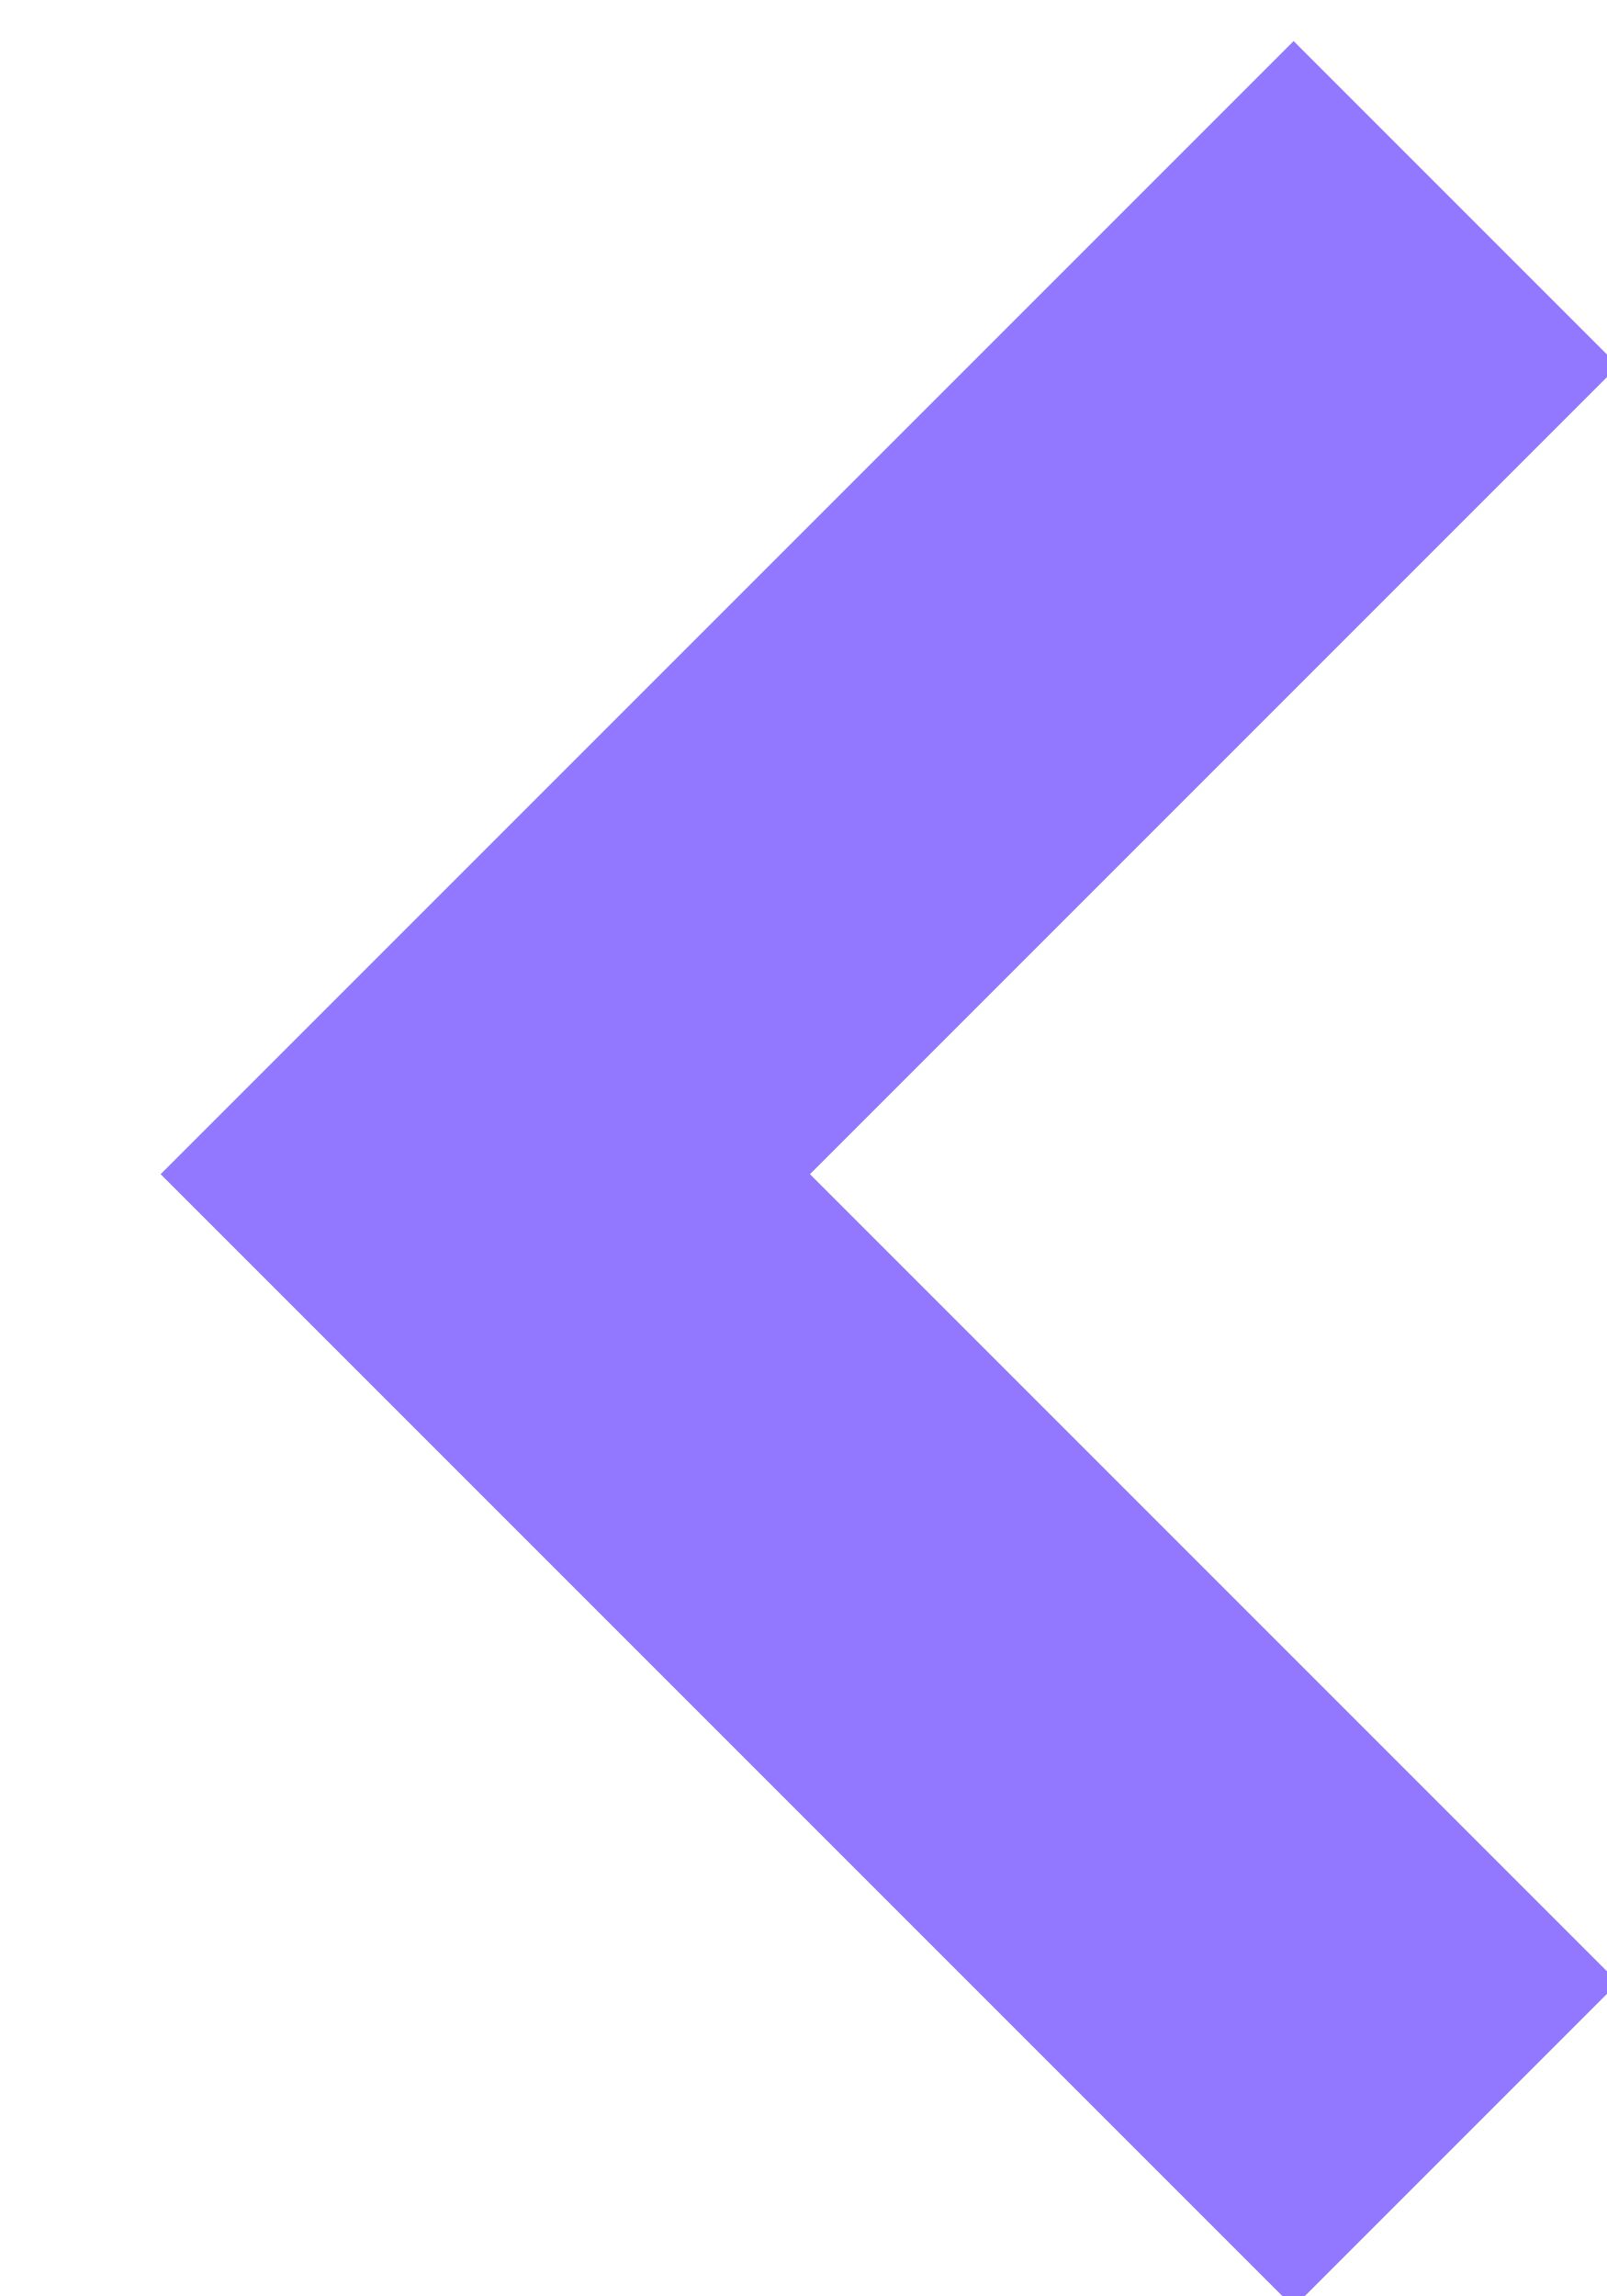
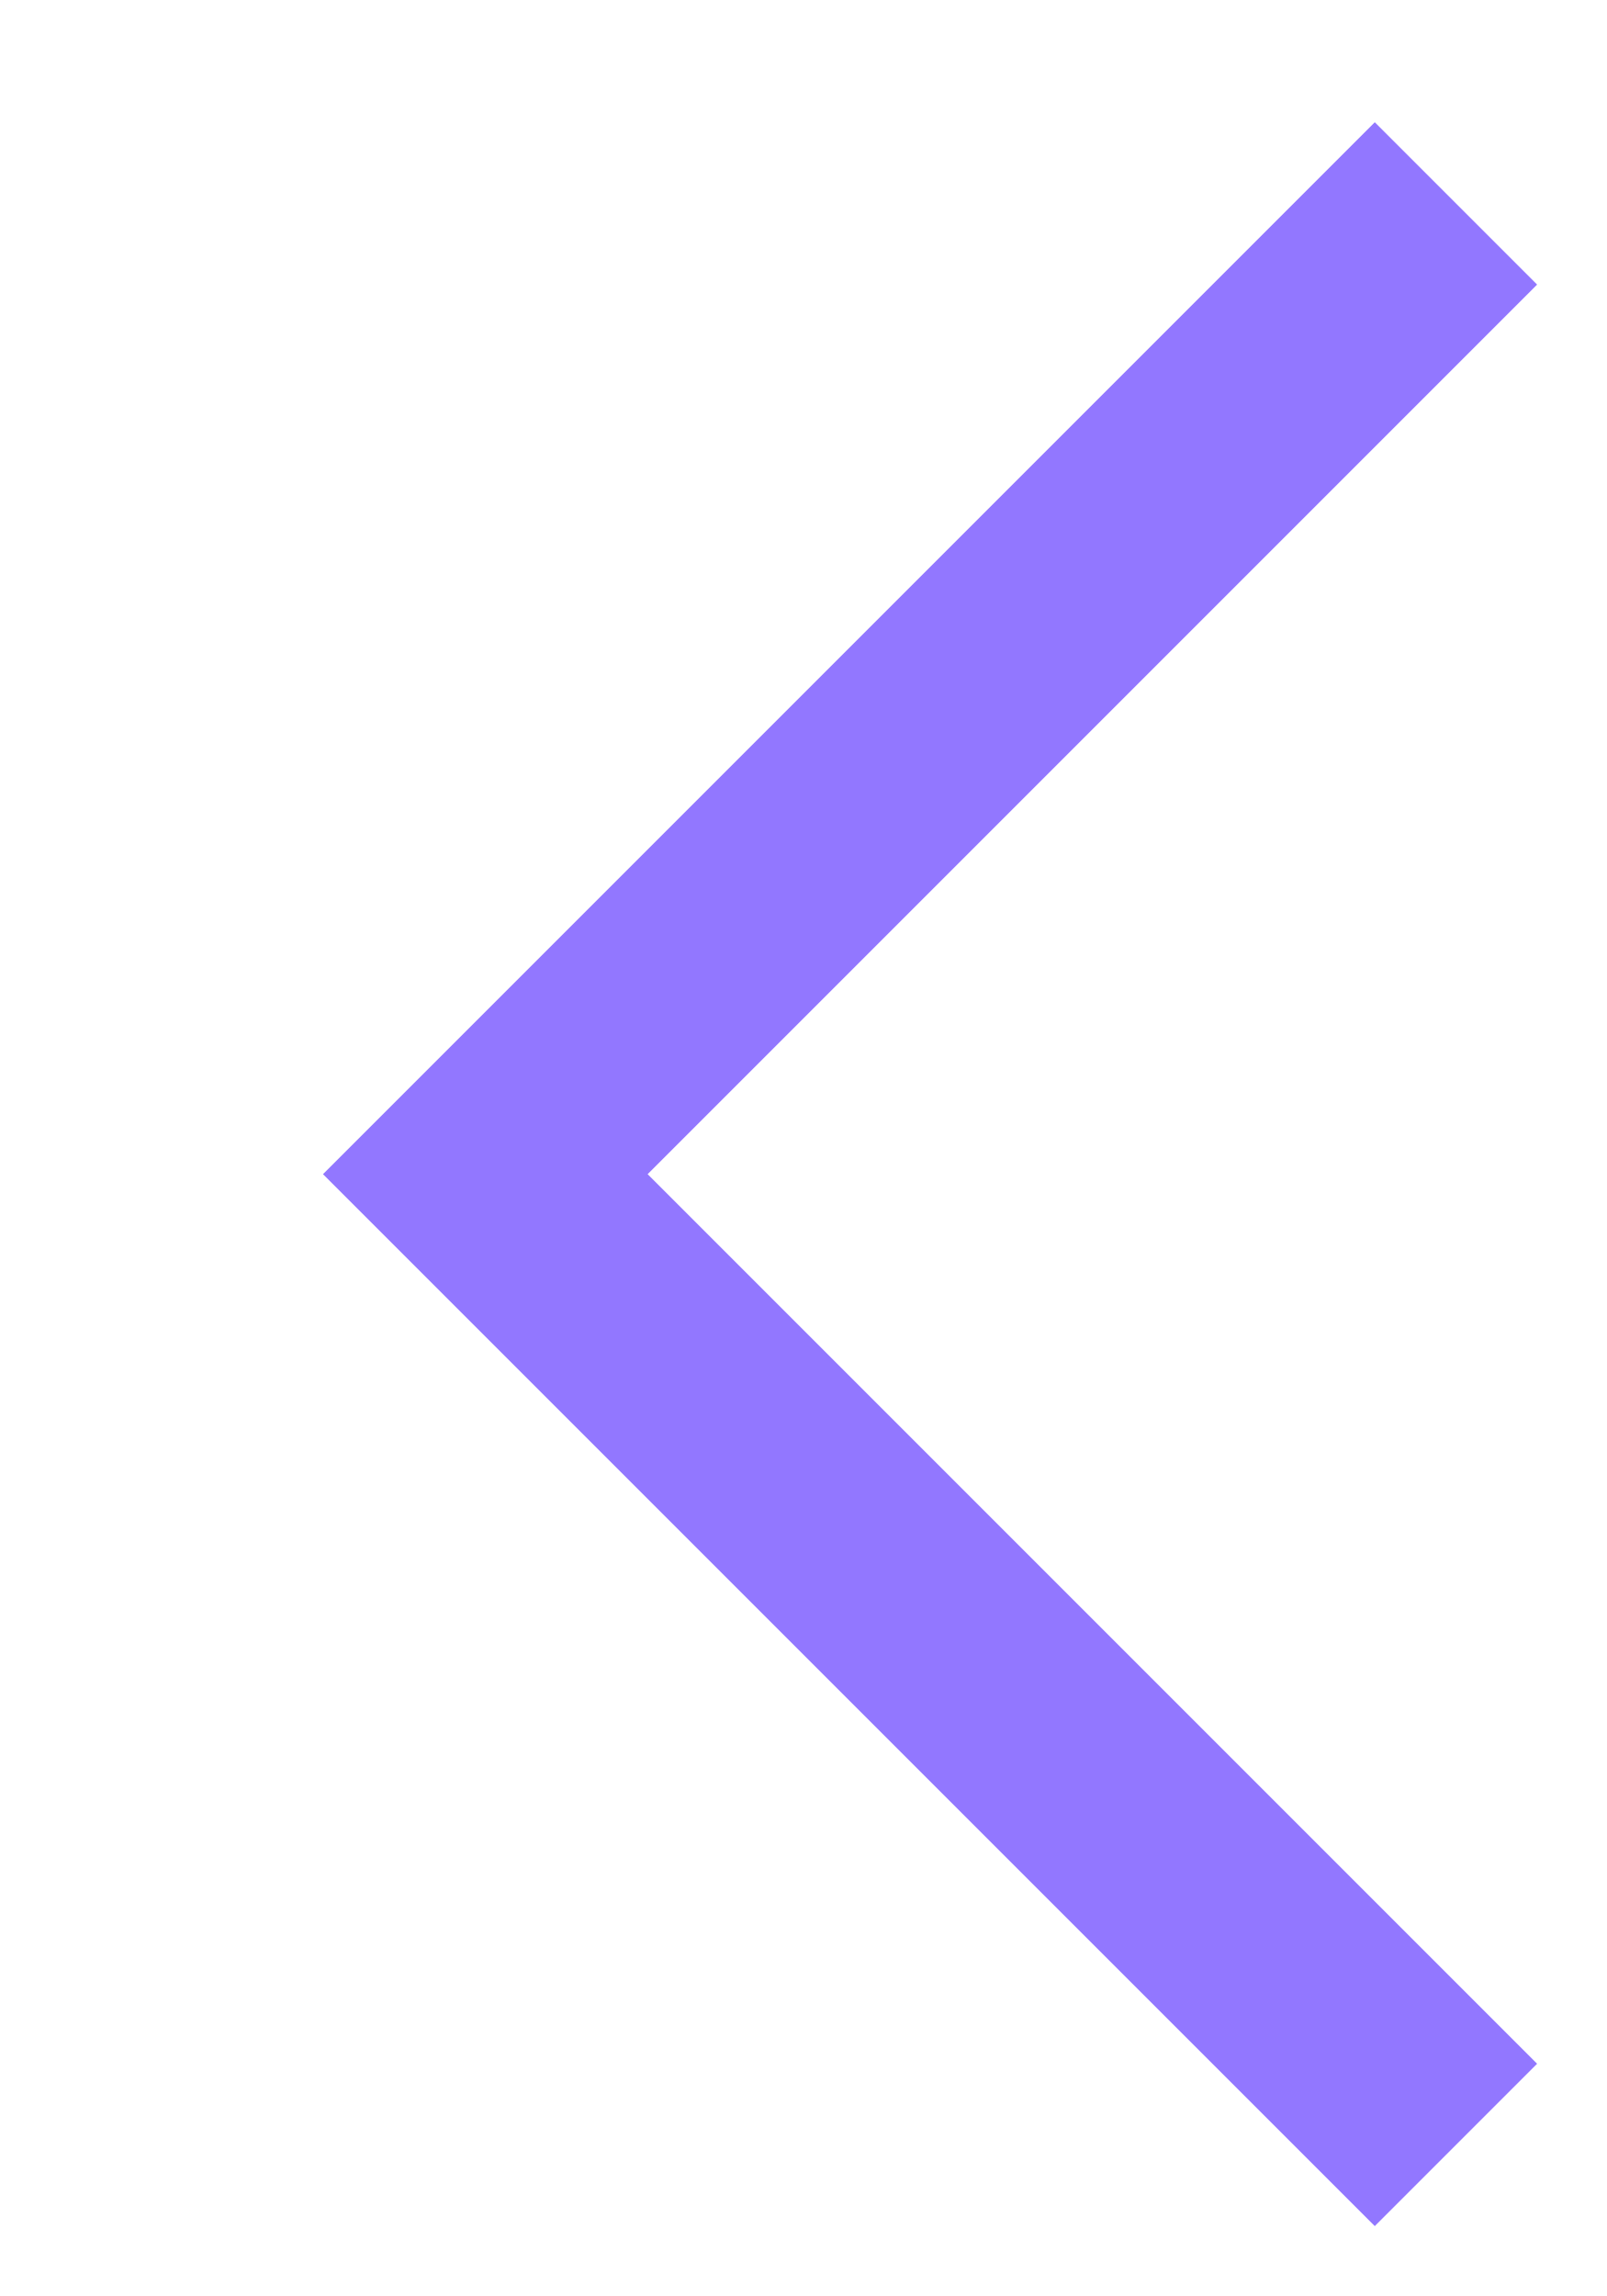
<svg xmlns="http://www.w3.org/2000/svg" width="7" height="10">
-   <path d="M6.342.886L2.114 5.114l4.228 4.228" stroke="#9277FF" stroke-width="2" fill="none" fillRule="evenodd" />
+   <path d="M6.342.886L2.114 5.114l4.228 4.228" stroke="#9277FF" strokeWidth="2" fill="none" fillRule="evenodd" />
</svg>
